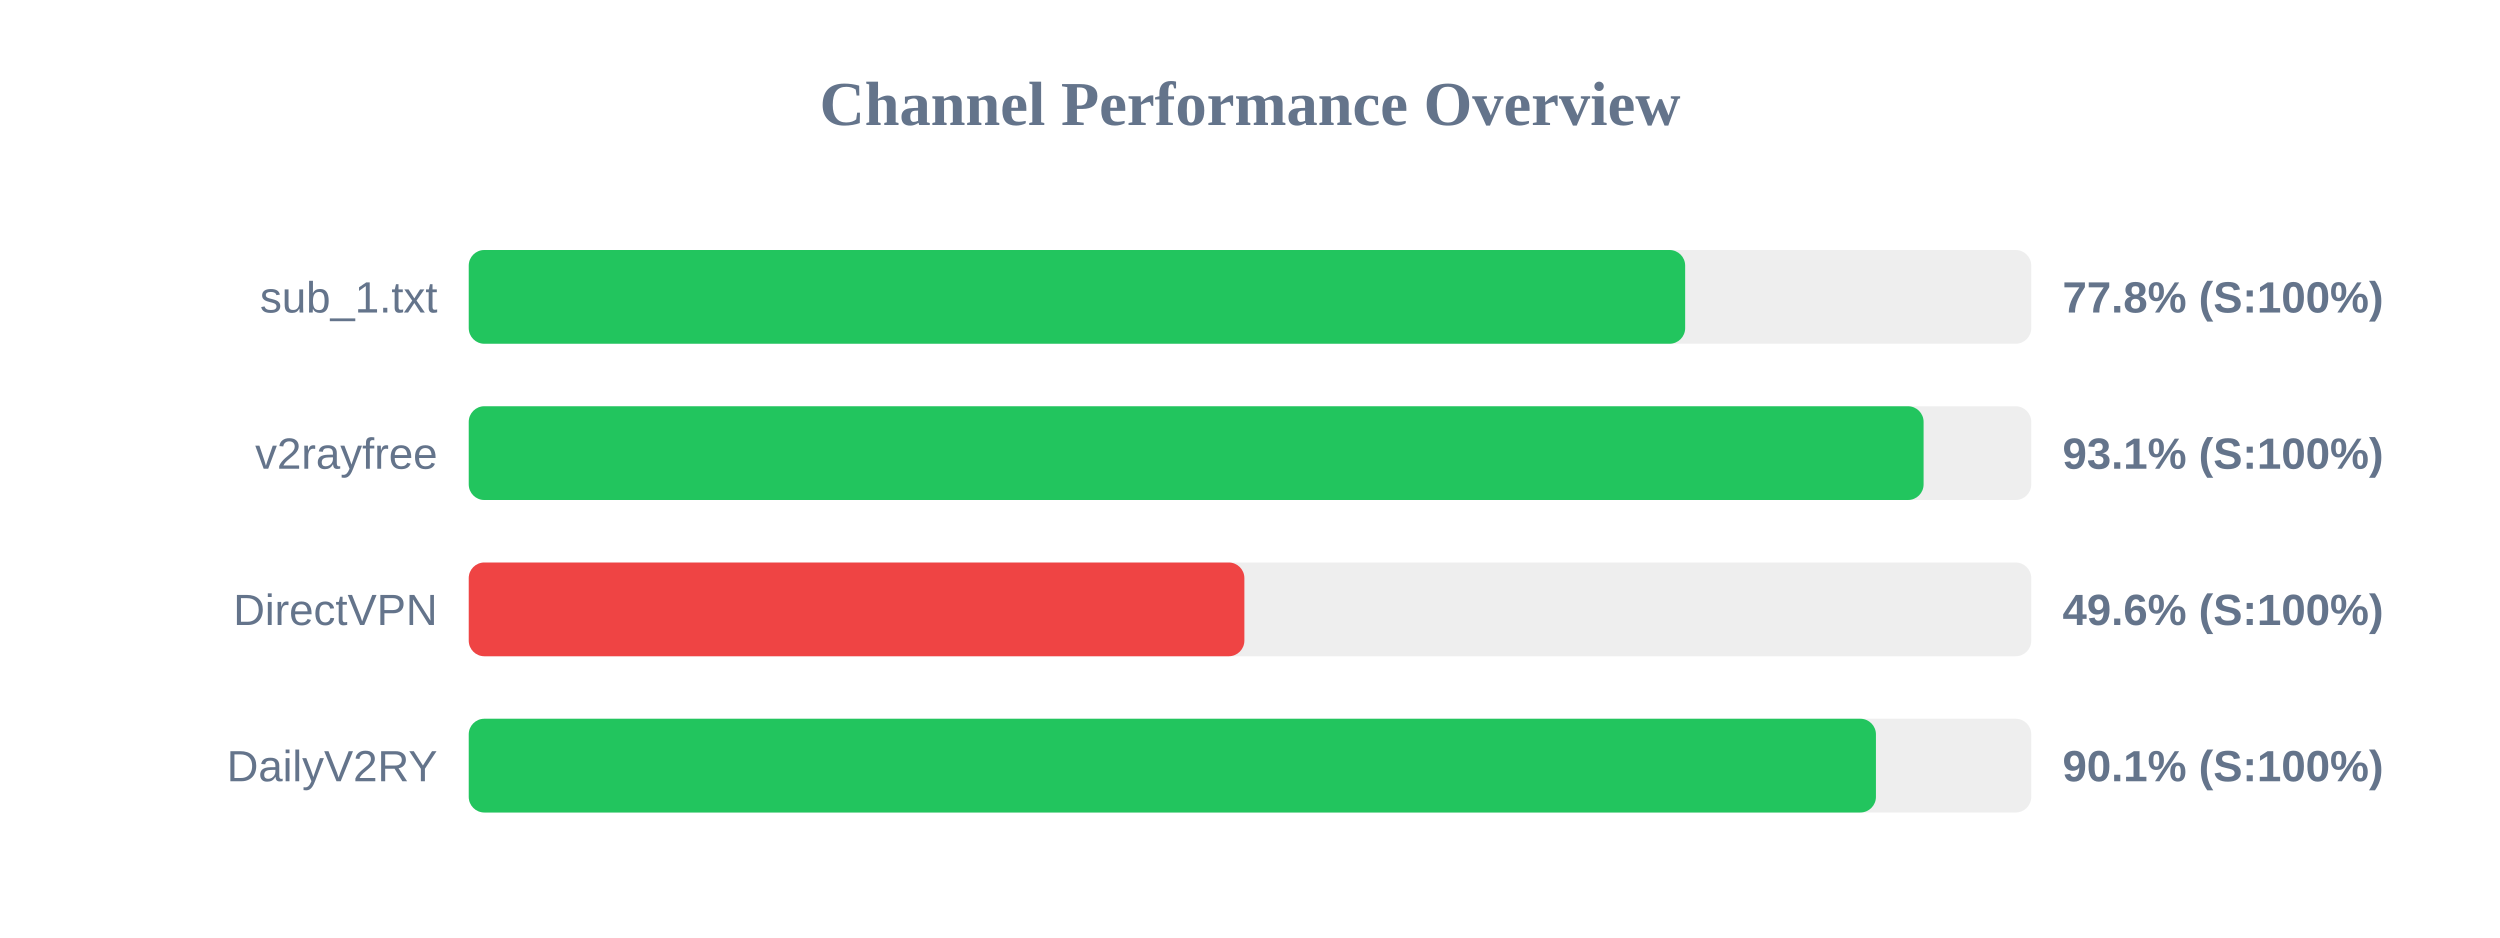
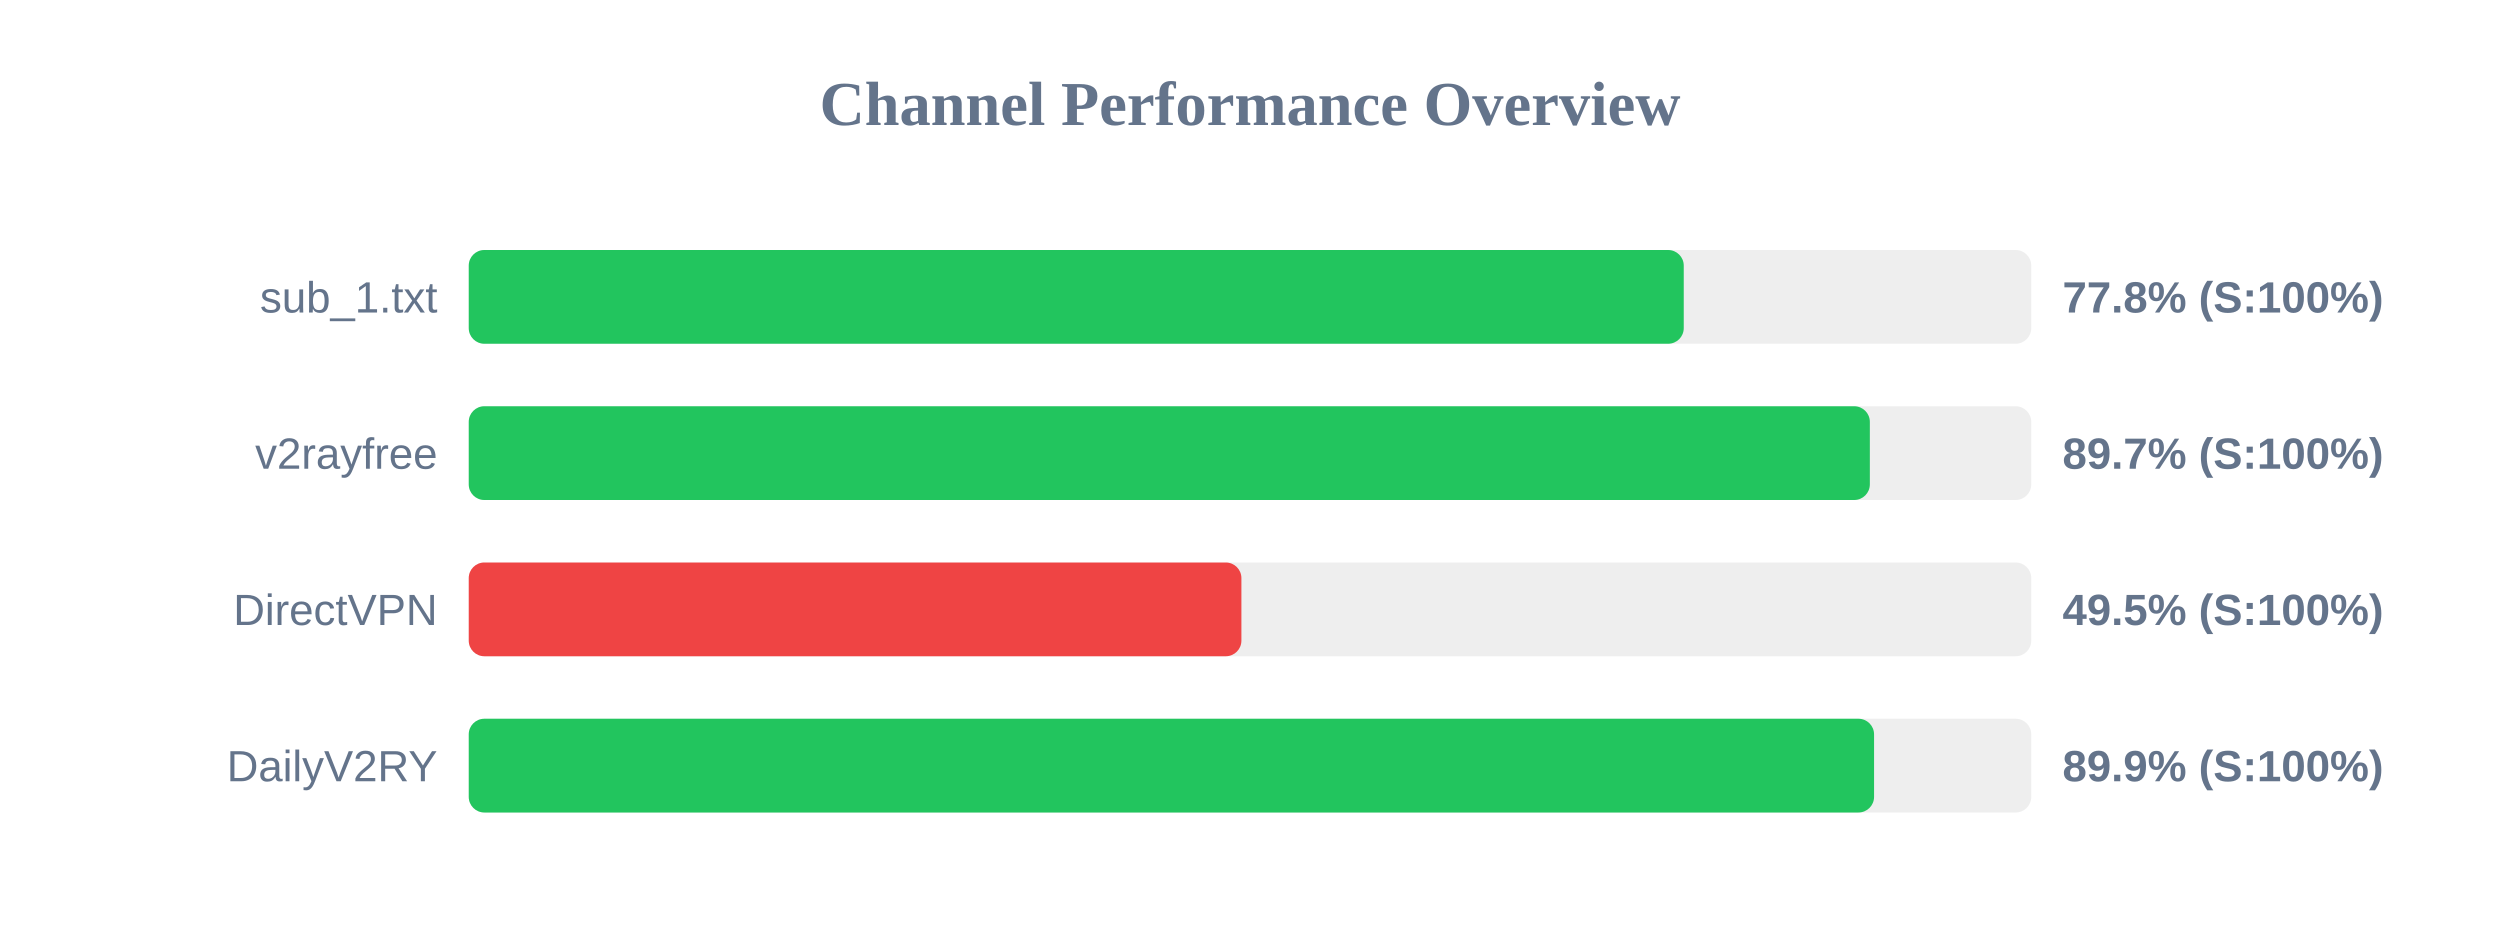
<svg xmlns="http://www.w3.org/2000/svg" width="800" height="300" version="1.1">
  <style>
        .row { font: 14px Arial; fill: #64748b; }
        .score { font: bold 14px Arial; fill: #64748b; }
    </style>
  <text x="400" y="40" text-anchor="middle" font-size="20px" font-weight="bold" fill="#64748b">Channel Performance Overview</text>
  <rect x="150" y="80" width="500" height="30" fill="#eee" rx="5" />
-   <rect x="150" y="80" width="389.25" height="30" fill="#22c55e" rx="5" />
+   <rect x="150" y="80" width="388.8" height="30" fill="#22c55e" rx="5" />
  <text x="140" y="100" text-anchor="end" class="row">sub_1.txt</text>
  <text x="660" y="100" text-anchor="start" class="score">77.8% (S:100%)</text>
  <rect x="150" y="130" width="500" height="30" fill="#eee" rx="5" />
-   <rect x="150" y="130" width="465.55" height="30" fill="#22c55e" rx="5" />
+   <rect x="150" y="130" width="448.35" height="30" fill="#22c55e" rx="5" />
  <text x="140" y="150" text-anchor="end" class="row">v2rayfree</text>
-   <text x="660" y="150" text-anchor="start" class="score">93.1% (S:100%)</text>
+   <text x="660" y="150" text-anchor="start" class="score">89.7% (S:100%)</text>
  <rect x="150" y="180" width="500" height="30" fill="#eee" rx="5" />
-   <rect x="150" y="180" width="248.2" height="30" fill="#ef4444" rx="5" />
+   <rect x="150" y="180" width="247.25" height="30" fill="#ef4444" rx="5" />
  <text x="140" y="200" text-anchor="end" class="row">DirectVPN</text>
-   <text x="660" y="200" text-anchor="start" class="score">49.6% (S:100%)</text>
+   <text x="660" y="200" text-anchor="start" class="score">49.5% (S:100%)</text>
  <rect x="150" y="230" width="500" height="30" fill="#eee" rx="5" />
-   <rect x="150" y="230" width="450.3" height="30" fill="#22c55e" rx="5" />
+   <rect x="150" y="230" width="449.7" height="30" fill="#22c55e" rx="5" />
  <text x="140" y="250" text-anchor="end" class="row">DailyV2RY</text>
-   <text x="660" y="250" text-anchor="start" class="score">90.1% (S:100%)</text>
+   <text x="660" y="250" text-anchor="start" class="score">89.9% (S:100%)</text>
</svg>
